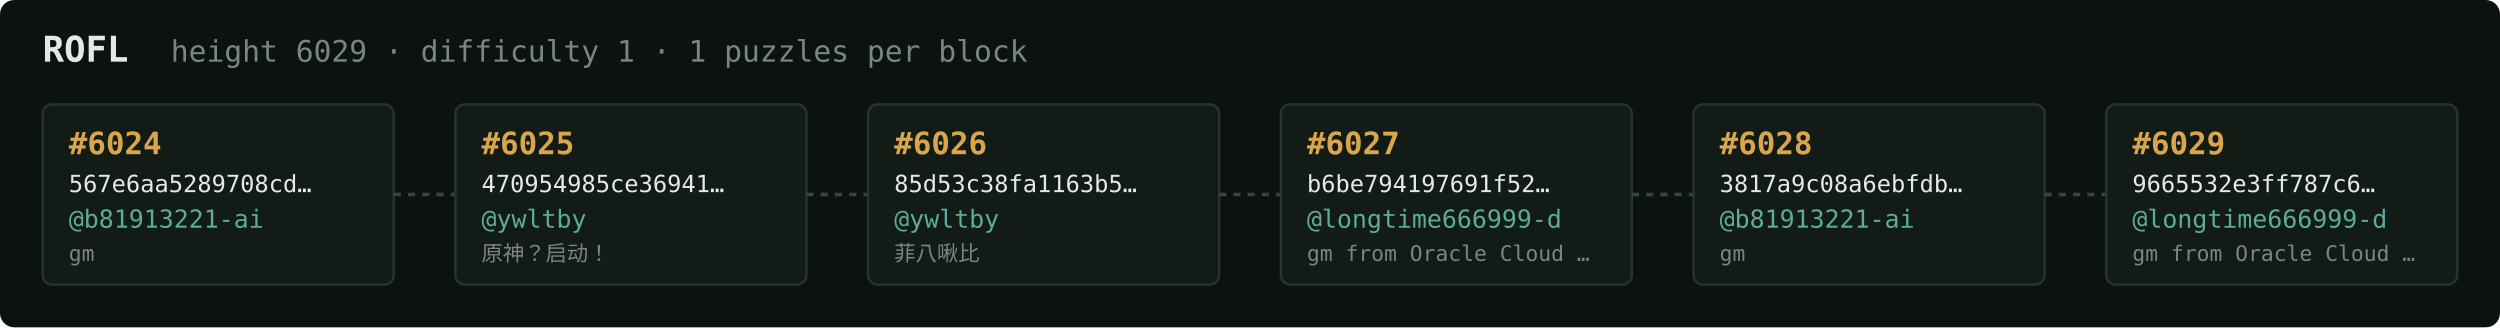
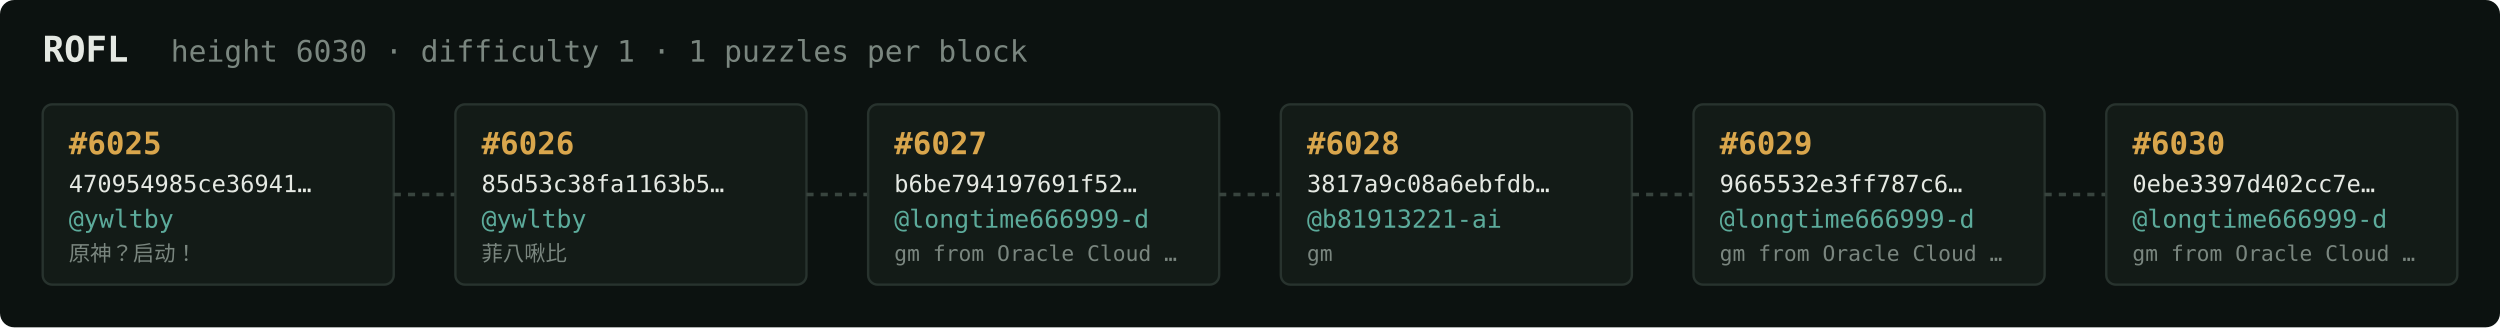
<svg xmlns="http://www.w3.org/2000/svg" width="1054" height="138" viewBox="0 0 1054 138" font-family="ui-monospace,SFMono-Regular,Menlo,monospace">
  <rect fill="#0c1210" width="1054" height="138" rx="6" />
  <text x="18" y="26" fill="#e5e9e3" font-size="15" font-weight="700">ROFL</text>
-   <text x="72" y="26" fill="#7a867f" font-size="12.5">height 6029 · difficulty 1 · 1 puzzles per block</text>
+   <text x="72" y="26" fill="#7a867f" font-size="12.5">height 6030 · difficulty 1 · 1 puzzles per block</text>
  <rect x="18" y="44" width="148" height="76" rx="4" fill="#131b17" stroke="#28332e" stroke-width="1" />
-   <text x="29" y="65" fill="#d9a64c" font-size="13" font-weight="700">#6024</text>
-   <text x="29" y="81" fill="#e5e9e3" font-size="10">567e6aa5289708cd…</text>
-   <text x="29" y="96" fill="#5cab9b" font-size="10.5">@b81913221-ai</text>
-   <text x="29" y="110" fill="#7a867f" font-size="9">gm</text>
+   <text x="29" y="65" fill="#d9a64c" font-size="13" font-weight="700">#6025</text>
+   <text x="29" y="81" fill="#e5e9e3" font-size="10">470954985ce36941…</text>
+   <text x="29" y="96" fill="#5cab9b" font-size="10.5">@ywltby</text>
+   <text x="29" y="110" fill="#7a867f" font-size="9">原神？启动！</text>
  <line x1="166" y1="82.0" x2="192" y2="82.0" stroke="#38443e" stroke-width="1.5" stroke-dasharray="3 3" />
  <rect x="192" y="44" width="148" height="76" rx="4" fill="#131b17" stroke="#28332e" stroke-width="1" />
-   <text x="203" y="65" fill="#d9a64c" font-size="13" font-weight="700">#6025</text>
-   <text x="203" y="81" fill="#e5e9e3" font-size="10">470954985ce36941…</text>
+   <text x="203" y="65" fill="#d9a64c" font-size="13" font-weight="700">#6026</text>
+   <text x="203" y="81" fill="#e5e9e3" font-size="10">85d53c38fa1163b5…</text>
  <text x="203" y="96" fill="#5cab9b" font-size="10.5">@ywltby</text>
-   <text x="203" y="110" fill="#7a867f" font-size="9">原神？启动！</text>
+   <text x="203" y="110" fill="#7a867f" font-size="9">菲八啾比</text>
  <line x1="340" y1="82.0" x2="366" y2="82.0" stroke="#38443e" stroke-width="1.5" stroke-dasharray="3 3" />
  <rect x="366" y="44" width="148" height="76" rx="4" fill="#131b17" stroke="#28332e" stroke-width="1" />
-   <text x="377" y="65" fill="#d9a64c" font-size="13" font-weight="700">#6026</text>
-   <text x="377" y="81" fill="#e5e9e3" font-size="10">85d53c38fa1163b5…</text>
-   <text x="377" y="96" fill="#5cab9b" font-size="10.5">@ywltby</text>
-   <text x="377" y="110" fill="#7a867f" font-size="9">菲八啾比</text>
+   <text x="377" y="65" fill="#d9a64c" font-size="13" font-weight="700">#6027</text>
+   <text x="377" y="81" fill="#e5e9e3" font-size="10">b6be794197691f52…</text>
+   <text x="377" y="96" fill="#5cab9b" font-size="10.5">@longtime666999-d</text>
+   <text x="377" y="110" fill="#7a867f" font-size="9">gm from Oracle Cloud …</text>
  <line x1="514" y1="82.0" x2="540" y2="82.0" stroke="#38443e" stroke-width="1.5" stroke-dasharray="3 3" />
  <rect x="540" y="44" width="148" height="76" rx="4" fill="#131b17" stroke="#28332e" stroke-width="1" />
-   <text x="551" y="65" fill="#d9a64c" font-size="13" font-weight="700">#6027</text>
-   <text x="551" y="81" fill="#e5e9e3" font-size="10">b6be794197691f52…</text>
-   <text x="551" y="96" fill="#5cab9b" font-size="10.5">@longtime666999-d</text>
-   <text x="551" y="110" fill="#7a867f" font-size="9">gm from Oracle Cloud …</text>
+   <text x="551" y="65" fill="#d9a64c" font-size="13" font-weight="700">#6028</text>
+   <text x="551" y="81" fill="#e5e9e3" font-size="10">3817a9c08a6ebfdb…</text>
+   <text x="551" y="96" fill="#5cab9b" font-size="10.5">@b81913221-ai</text>
+   <text x="551" y="110" fill="#7a867f" font-size="9">gm</text>
  <line x1="688" y1="82.0" x2="714" y2="82.0" stroke="#38443e" stroke-width="1.5" stroke-dasharray="3 3" />
  <rect x="714" y="44" width="148" height="76" rx="4" fill="#131b17" stroke="#28332e" stroke-width="1" />
-   <text x="725" y="65" fill="#d9a64c" font-size="13" font-weight="700">#6028</text>
-   <text x="725" y="81" fill="#e5e9e3" font-size="10">3817a9c08a6ebfdb…</text>
-   <text x="725" y="96" fill="#5cab9b" font-size="10.5">@b81913221-ai</text>
-   <text x="725" y="110" fill="#7a867f" font-size="9">gm</text>
+   <text x="725" y="65" fill="#d9a64c" font-size="13" font-weight="700">#6029</text>
+   <text x="725" y="81" fill="#e5e9e3" font-size="10">9665532e3ff787c6…</text>
+   <text x="725" y="96" fill="#5cab9b" font-size="10.5">@longtime666999-d</text>
+   <text x="725" y="110" fill="#7a867f" font-size="9">gm from Oracle Cloud …</text>
  <line x1="862" y1="82.0" x2="888" y2="82.0" stroke="#38443e" stroke-width="1.5" stroke-dasharray="3 3" />
  <rect x="888" y="44" width="148" height="76" rx="4" fill="#131b17" stroke="#28332e" stroke-width="1" />
-   <text x="899" y="65" fill="#d9a64c" font-size="13" font-weight="700">#6029</text>
-   <text x="899" y="81" fill="#e5e9e3" font-size="10">9665532e3ff787c6…</text>
+   <text x="899" y="65" fill="#d9a64c" font-size="13" font-weight="700">#6030</text>
+   <text x="899" y="81" fill="#e5e9e3" font-size="10">0ebe3397d402cc7e…</text>
  <text x="899" y="96" fill="#5cab9b" font-size="10.5">@longtime666999-d</text>
  <text x="899" y="110" fill="#7a867f" font-size="9">gm from Oracle Cloud …</text>
</svg>
